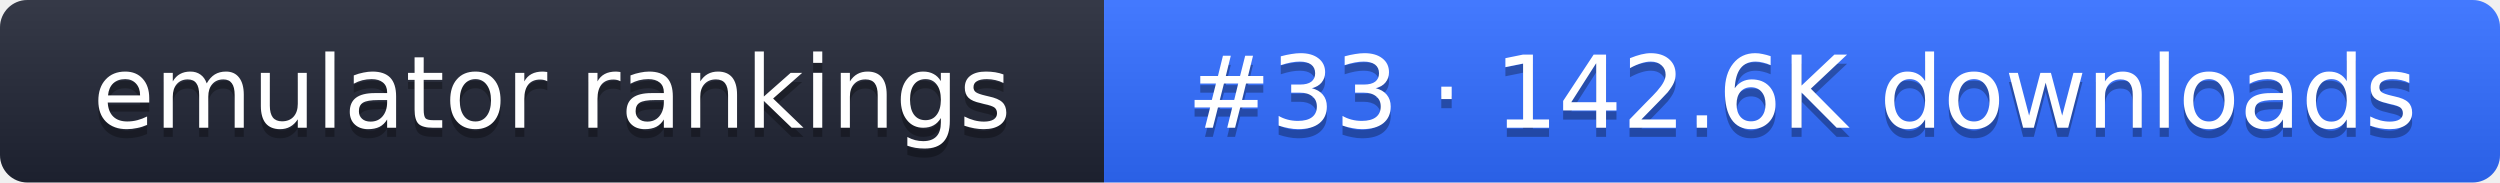
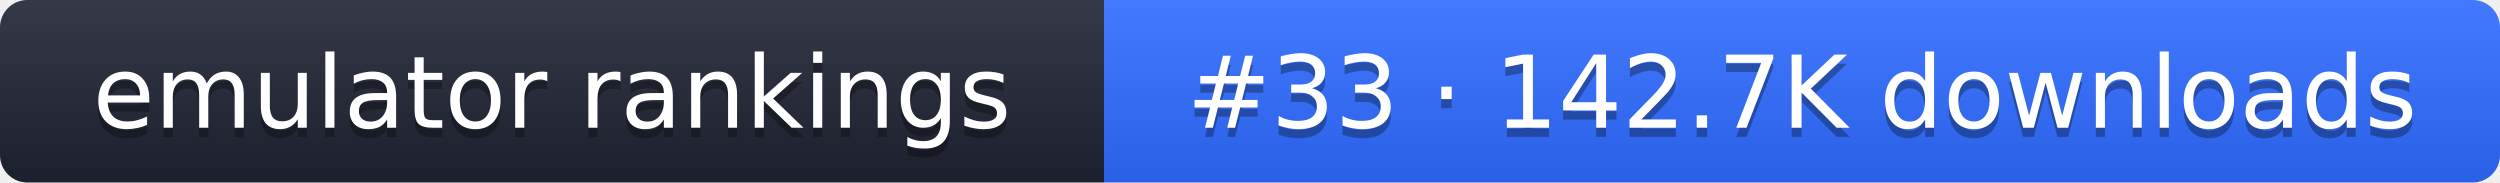
- <svg xmlns="http://www.w3.org/2000/svg" width="274" height="20" role="img" aria-label="emulator rankings: #33 · 142.6K downloads">
+ <svg xmlns="http://www.w3.org/2000/svg" width="274" height="20" role="img" aria-label="emulator rankings: #33 · 142.7K downloads">
  <linearGradient id="g" x2="0" y2="100%">
    <stop offset="0" stop-color="#fff" stop-opacity=".1" />
    <stop offset="1" stop-opacity=".1" />
  </linearGradient>
  <clipPath id="r">
    <rect width="274" height="20" rx="3" fill="#fff" />
  </clipPath>
  <g clip-path="url(#r)">
    <rect width="121" height="20" fill="#1f2433" />
    <rect x="121" width="153" height="20" fill="#2f6bff" />
    <rect width="274" height="20" fill="url(#g)" />
  </g>
  <g fill="#fff" text-anchor="middle" font-family="Verdana,DejaVu Sans,sans-serif" font-size="11">
    <text x="60.5" y="15" fill="#010101" fill-opacity=".3">emulator rankings</text>
    <text x="60.5" y="14">emulator rankings</text>
-     <text x="197.5" y="15" fill="#010101" fill-opacity=".3">#33 · 142.6K downloads</text>
-     <text x="197.5" y="14">#33 · 142.6K downloads</text>
+     <text x="197.5" y="15" fill="#010101" fill-opacity=".3">#33 · 142.7K downloads</text>
+     <text x="197.5" y="14">#33 · 142.7K downloads</text>
  </g>
</svg>
